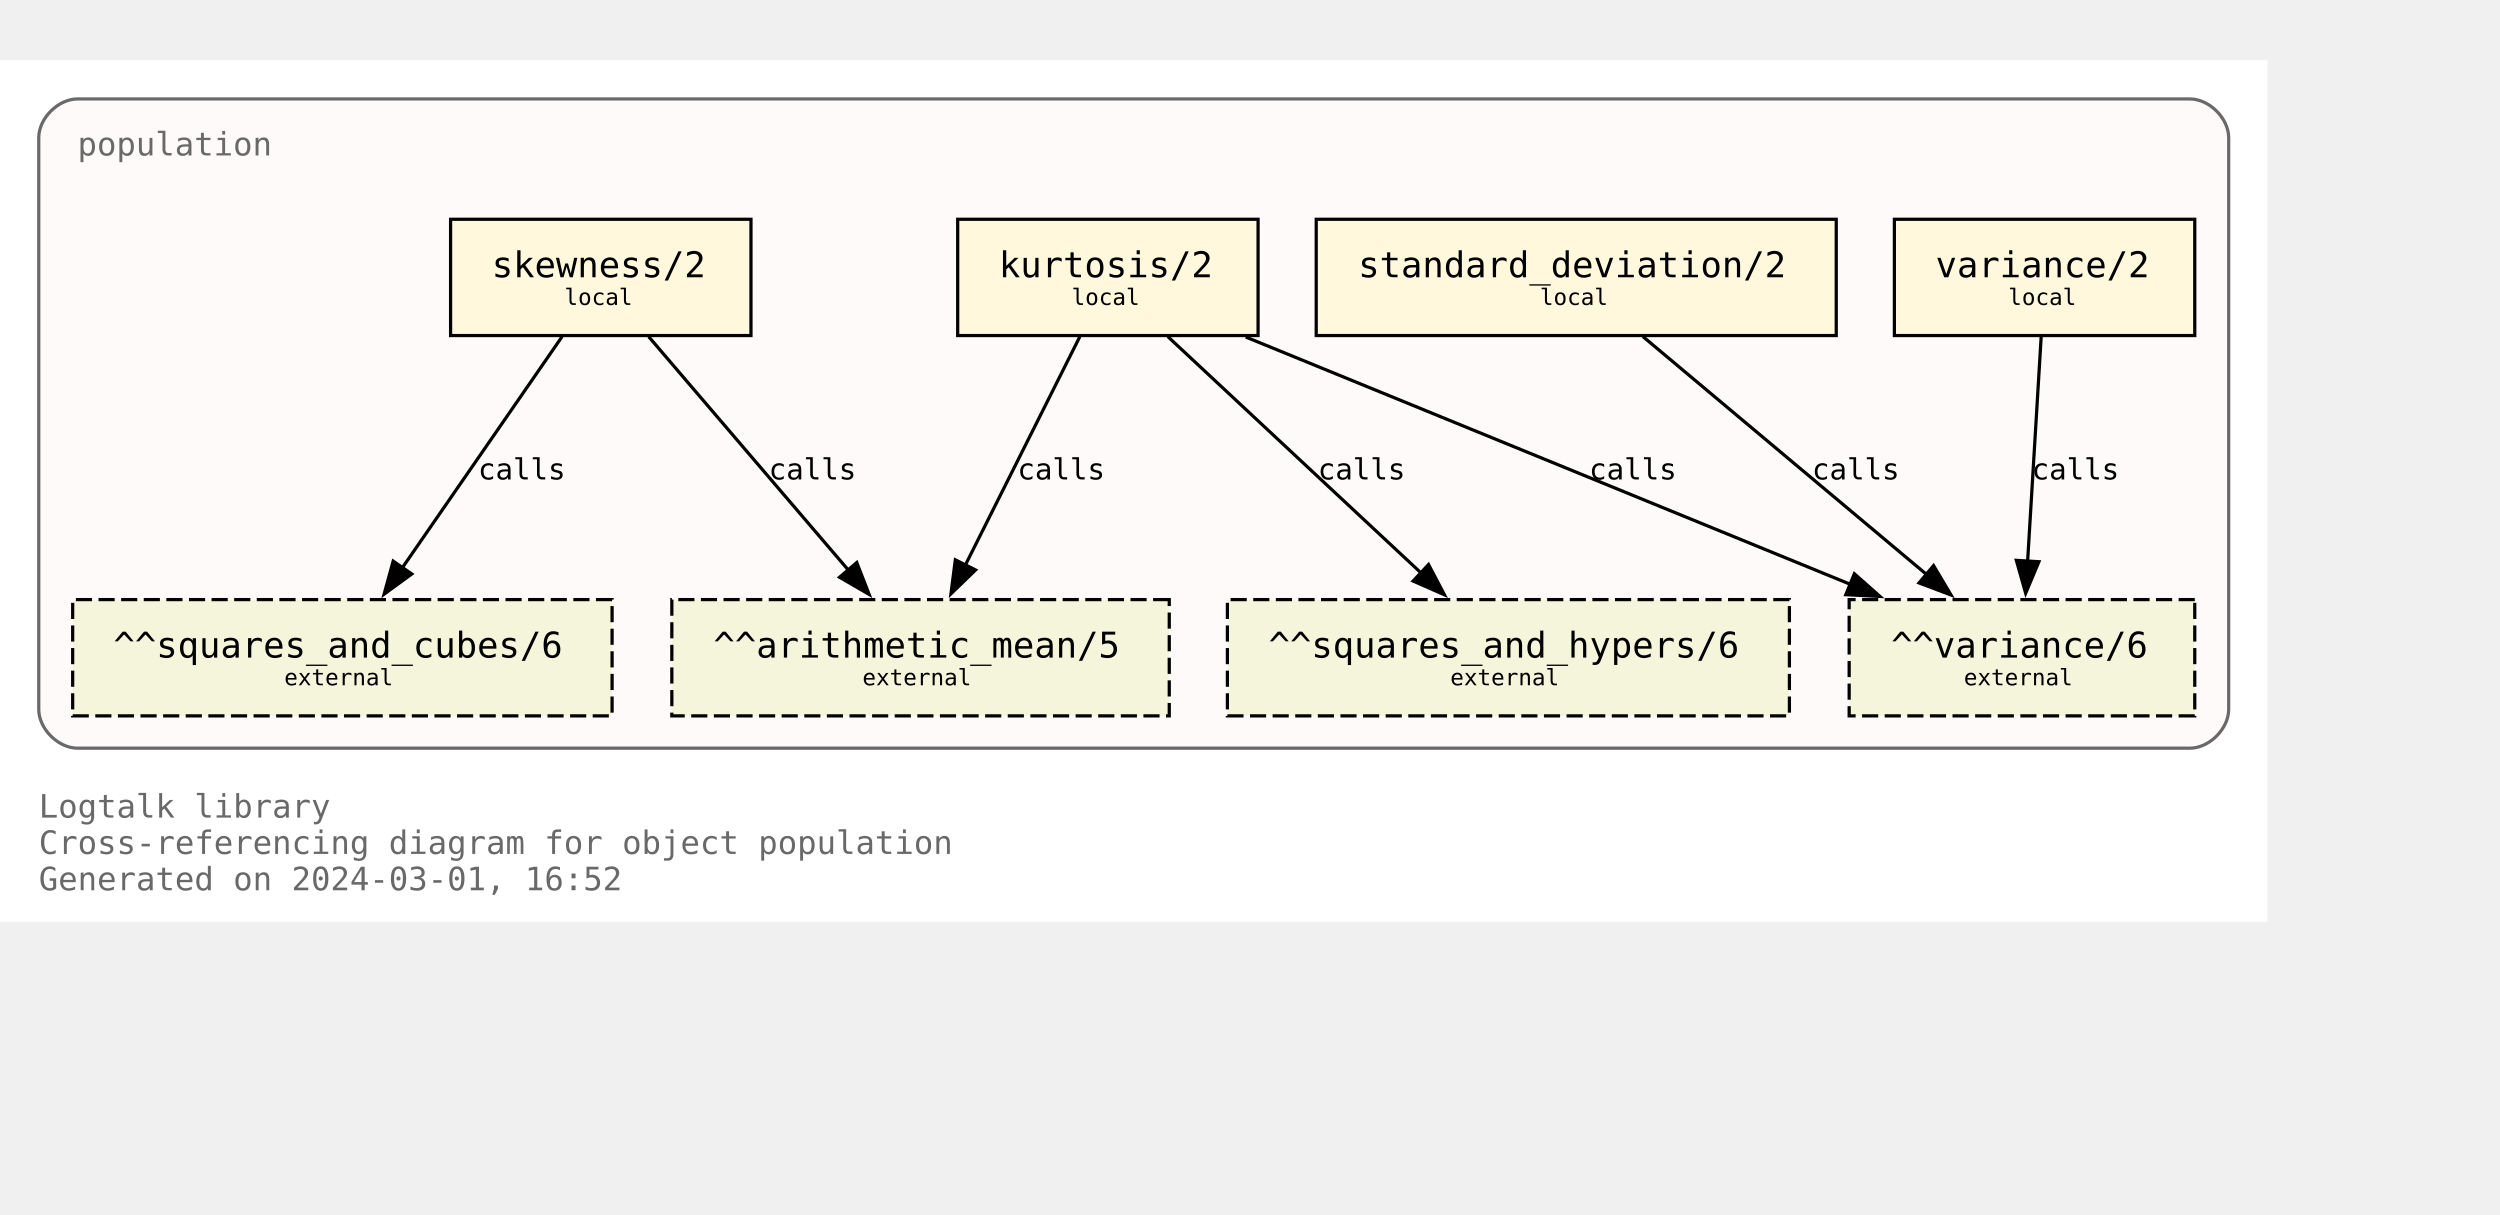
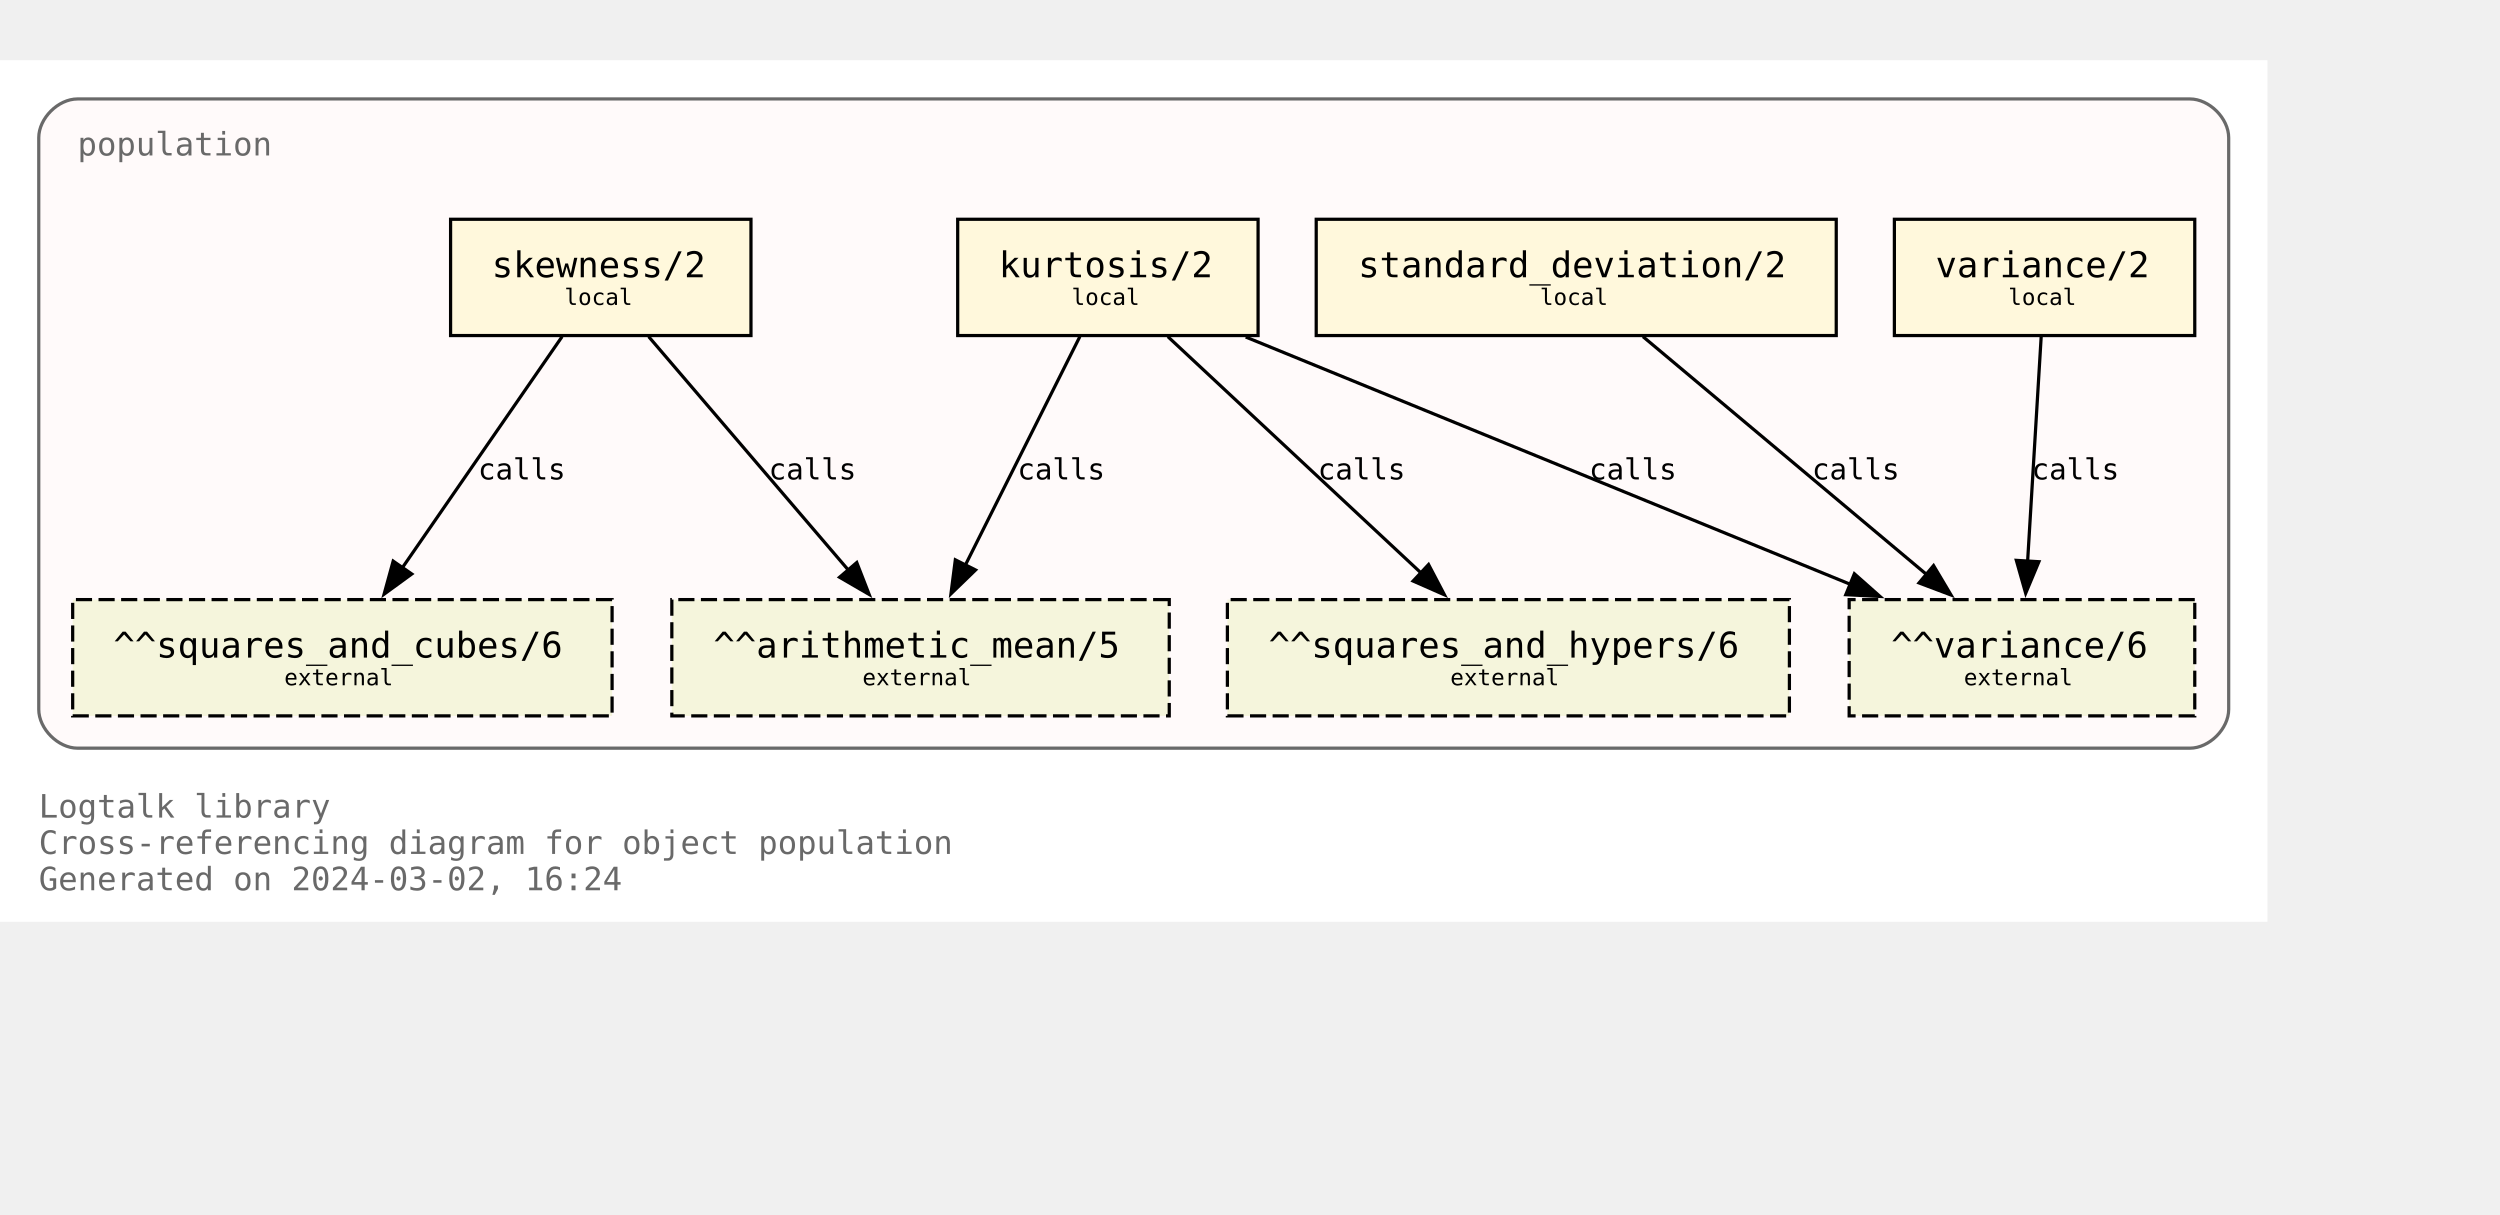
<svg xmlns="http://www.w3.org/2000/svg" xmlns:xlink="http://www.w3.org/1999/xlink" width="846pt" height="411pt" viewBox="72.00 72.00 774.00 338.75">
  <g id="graph0" class="graph" transform="scale(1 1) rotate(0) translate(76 334.75)">
    <polygon fill="white" stroke="none" points="-4,4 -4,-262.75 698,-262.75 698,4 -4,4" />
    <text text-anchor="start" x="8" y="-28.25" font-family="Monospace" font-size="10.00" fill="dimgray">Logtalk library</text>
    <text text-anchor="start" x="8" y="-17" font-family="Monospace" font-size="10.00" fill="dimgray">Cross-referencing diagram for object population</text>
-     <text text-anchor="start" x="8" y="-5.75" font-family="Monospace" font-size="10.00" fill="dimgray">Generated on 2024-03-01, 16:52</text>
+     <text text-anchor="start" x="8" y="-5.75" font-family="Monospace" font-size="10.00" fill="dimgray">Generated on 2024-03-02, 16:24</text>
    <g id="clust1" class="cluster">
      <g id="a_clust1">
        <a xlink:title="population">
          <path fill="snow" stroke="dimgray" d="M20,-49.75C20,-49.75 674,-49.75 674,-49.75 680,-49.75 686,-55.75 686,-61.75 686,-61.75 686,-238.75 686,-238.75 686,-244.75 680,-250.75 674,-250.75 674,-250.75 20,-250.75 20,-250.75 14,-250.75 8,-244.75 8,-238.75 8,-238.75 8,-61.75 8,-61.75 8,-55.75 14,-49.75 20,-49.75" />
          <g id="a_clust1_0">
-             <a xlink:href="https://github.com/LogtalkDotOrg/logtalk3/tree/6db52cfdf2cbf07e5827d82755567e8510347ded/library/statistics/population.lgt" xlink:title="https://github.com/LogtalkDotOrg/logtalk3/tree/6db52cfdf2cbf07e5827d82755567e8510347ded/library/statistics/population.lgt">
+             <a xlink:href="https://github.com/LogtalkDotOrg/logtalk3/tree/40c7257c77afd0be891309e3c4592c79d2d98f0d/library/statistics/population.lgt" xlink:title="https://github.com/LogtalkDotOrg/logtalk3/tree/40c7257c77afd0be891309e3c4592c79d2d98f0d/library/statistics/population.lgt">
              <text text-anchor="start" x="20" y="-233.25" font-family="Monospace" font-size="10.00" fill="dimgray">population</text>
            </a>
          </g>
        </a>
      </g>
    </g>
    <g id="node1" class="node">
      <g id="a_node1">
-         <a xlink:href="https://github.com/LogtalkDotOrg/logtalk3/tree/6db52cfdf2cbf07e5827d82755567e8510347ded/library/statistics/population.lgt#L33" xlink:title="https://github.com/LogtalkDotOrg/logtalk3/tree/6db52cfdf2cbf07e5827d82755567e8510347ded/library/statistics/population.lgt#L33">
+         <a xlink:href="https://github.com/LogtalkDotOrg/logtalk3/tree/40c7257c77afd0be891309e3c4592c79d2d98f0d/library/statistics/population.lgt#L33" xlink:title="https://github.com/LogtalkDotOrg/logtalk3/tree/40c7257c77afd0be891309e3c4592c79d2d98f0d/library/statistics/population.lgt#L33">
          <polygon fill="cornsilk" stroke="black" points="228.5,-213.5 135.5,-213.5 135.5,-177.5 228.5,-177.5 228.5,-213.5" />
          <text text-anchor="start" x="143.38" y="-196.32" font-family="Monospace" font-size="9.00"> </text>
          <text text-anchor="start" x="148.25" y="-195.55" font-family="Monospace" font-size="11.00">skewness/2</text>
          <text text-anchor="start" x="215.38" y="-196.32" font-family="Monospace" font-size="9.00"> </text>
          <text text-anchor="start" x="143.38" y="-185.45" font-family="Monospace" font-size="9.00"> </text>
          <text text-anchor="start" x="170.75" y="-186.97" font-family="Monospace" font-size="7.00">local</text>
          <text text-anchor="start" x="215.38" y="-185.45" font-family="Monospace" font-size="9.00"> </text>
        </a>
      </g>
    </g>
    <g id="node5" class="node">
      <polygon fill="beige" stroke="black" stroke-dasharray="5,2" points="358,-95.75 204,-95.75 204,-59.75 358,-59.75 358,-95.75" />
      <text text-anchor="start" x="211.88" y="-78.58" font-family="Monospace" font-size="9.00"> </text>
      <text text-anchor="start" x="216.88" y="-77.8" font-family="Monospace" font-size="11.00">^^arithmetic_mean/5</text>
      <text text-anchor="start" x="344.88" y="-78.58" font-family="Monospace" font-size="9.00"> </text>
      <text text-anchor="start" x="211.88" y="-67.7" font-family="Monospace" font-size="9.00"> </text>
      <text text-anchor="start" x="263" y="-69.22" font-family="Monospace" font-size="7.00">external</text>
      <text text-anchor="start" x="344.88" y="-67.7" font-family="Monospace" font-size="9.00"> </text>
    </g>
    <g id="edge1" class="edge">
      <g id="a_edge1">
-         <a xlink:href="https://github.com/LogtalkDotOrg/logtalk3/tree/6db52cfdf2cbf07e5827d82755567e8510347ded/library/statistics/population.lgt#L33" xlink:title="calls">
+         <a xlink:href="https://github.com/LogtalkDotOrg/logtalk3/tree/40c7257c77afd0be891309e3c4592c79d2d98f0d/library/statistics/population.lgt#L33" xlink:title="calls">
          <path fill="none" stroke="black" d="M196.82,-177.17C213.22,-157.99 239.84,-126.88 258.75,-104.77" />
          <polygon fill="black" stroke="black" points="261.25,-107.22 265.09,-97.35 255.93,-102.67 261.25,-107.22" />
        </a>
      </g>
      <g id="a_edge1-label">
-         <a xlink:href="https://github.com/LogtalkDotOrg/logtalk3/tree/6db52cfdf2cbf07e5827d82755567e8510347ded/library/statistics/population.lgt#L33" xlink:title="https://github.com/LogtalkDotOrg/logtalk3/tree/6db52cfdf2cbf07e5827d82755567e8510347ded/library/statistics/population.lgt#L33">
+         <a xlink:href="https://github.com/LogtalkDotOrg/logtalk3/tree/40c7257c77afd0be891309e3c4592c79d2d98f0d/library/statistics/population.lgt#L33" xlink:title="https://github.com/LogtalkDotOrg/logtalk3/tree/40c7257c77afd0be891309e3c4592c79d2d98f0d/library/statistics/population.lgt#L33">
          <text text-anchor="start" x="234" y="-132.95" font-family="Monospace" font-size="9.00">calls</text>
        </a>
      </g>
    </g>
    <g id="node6" class="node">
      <polygon fill="beige" stroke="black" stroke-dasharray="5,2" points="185.5,-95.75 18.5,-95.75 18.5,-59.75 185.5,-59.75 185.5,-95.75" />
      <text text-anchor="start" x="26.38" y="-78.58" font-family="Monospace" font-size="9.00"> </text>
      <text text-anchor="start" x="31.12" y="-77.8" font-family="Monospace" font-size="11.00">^^squares_and_cubes/6</text>
      <text text-anchor="start" x="172.38" y="-78.58" font-family="Monospace" font-size="9.00"> </text>
      <text text-anchor="start" x="26.38" y="-67.7" font-family="Monospace" font-size="9.00"> </text>
      <text text-anchor="start" x="84" y="-69.22" font-family="Monospace" font-size="7.00">external</text>
      <text text-anchor="start" x="172.38" y="-67.7" font-family="Monospace" font-size="9.00"> </text>
    </g>
    <g id="edge2" class="edge">
      <g id="a_edge2">
-         <a xlink:href="https://github.com/LogtalkDotOrg/logtalk3/tree/6db52cfdf2cbf07e5827d82755567e8510347ded/library/statistics/population.lgt#L33" xlink:title="calls">
+         <a xlink:href="https://github.com/LogtalkDotOrg/logtalk3/tree/40c7257c77afd0be891309e3c4592c79d2d98f0d/library/statistics/population.lgt#L33" xlink:title="calls">
          <path fill="none" stroke="black" d="M170.02,-177.17C156.94,-158.25 135.83,-127.7 120.6,-105.66" />
          <polygon fill="black" stroke="black" points="123.48,-103.68 114.92,-97.44 117.73,-107.66 123.48,-103.68" />
        </a>
      </g>
      <g id="a_edge2-label">
-         <a xlink:href="https://github.com/LogtalkDotOrg/logtalk3/tree/6db52cfdf2cbf07e5827d82755567e8510347ded/library/statistics/population.lgt#L33" xlink:title="https://github.com/LogtalkDotOrg/logtalk3/tree/6db52cfdf2cbf07e5827d82755567e8510347ded/library/statistics/population.lgt#L33">
+         <a xlink:href="https://github.com/LogtalkDotOrg/logtalk3/tree/40c7257c77afd0be891309e3c4592c79d2d98f0d/library/statistics/population.lgt#L33" xlink:title="https://github.com/LogtalkDotOrg/logtalk3/tree/40c7257c77afd0be891309e3c4592c79d2d98f0d/library/statistics/population.lgt#L33">
          <text text-anchor="start" x="144" y="-132.95" font-family="Monospace" font-size="9.00">calls</text>
        </a>
      </g>
    </g>
    <g id="node2" class="node">
      <g id="a_node2">
-         <a xlink:href="https://github.com/LogtalkDotOrg/logtalk3/tree/6db52cfdf2cbf07e5827d82755567e8510347ded/library/statistics/population.lgt#L41" xlink:title="https://github.com/LogtalkDotOrg/logtalk3/tree/6db52cfdf2cbf07e5827d82755567e8510347ded/library/statistics/population.lgt#L41">
+         <a xlink:href="https://github.com/LogtalkDotOrg/logtalk3/tree/40c7257c77afd0be891309e3c4592c79d2d98f0d/library/statistics/population.lgt#L41" xlink:title="https://github.com/LogtalkDotOrg/logtalk3/tree/40c7257c77afd0be891309e3c4592c79d2d98f0d/library/statistics/population.lgt#L41">
          <polygon fill="cornsilk" stroke="black" points="385.5,-213.5 292.5,-213.5 292.5,-177.5 385.5,-177.5 385.5,-213.5" />
          <text text-anchor="start" x="300.38" y="-196.32" font-family="Monospace" font-size="9.00"> </text>
          <text text-anchor="start" x="305.25" y="-195.55" font-family="Monospace" font-size="11.00">kurtosis/2</text>
          <text text-anchor="start" x="372.38" y="-196.32" font-family="Monospace" font-size="9.00"> </text>
          <text text-anchor="start" x="300.38" y="-185.45" font-family="Monospace" font-size="9.00"> </text>
          <text text-anchor="start" x="327.75" y="-186.97" font-family="Monospace" font-size="7.00">local</text>
          <text text-anchor="start" x="372.38" y="-185.45" font-family="Monospace" font-size="9.00"> </text>
        </a>
      </g>
    </g>
    <g id="edge3" class="edge">
      <g id="a_edge3">
-         <a xlink:href="https://github.com/LogtalkDotOrg/logtalk3/tree/6db52cfdf2cbf07e5827d82755567e8510347ded/library/statistics/population.lgt#L41" xlink:title="calls">
+         <a xlink:href="https://github.com/LogtalkDotOrg/logtalk3/tree/40c7257c77afd0be891309e3c4592c79d2d98f0d/library/statistics/population.lgt#L41" xlink:title="calls">
          <path fill="none" stroke="black" d="M330.32,-177.17C320.92,-158.42 305.8,-128.25 294.78,-106.25" />
          <polygon fill="black" stroke="black" points="298.03,-104.92 290.42,-97.55 291.77,-108.06 298.03,-104.92" />
        </a>
      </g>
      <g id="a_edge3-label">
-         <a xlink:href="https://github.com/LogtalkDotOrg/logtalk3/tree/6db52cfdf2cbf07e5827d82755567e8510347ded/library/statistics/population.lgt#L41" xlink:title="https://github.com/LogtalkDotOrg/logtalk3/tree/6db52cfdf2cbf07e5827d82755567e8510347ded/library/statistics/population.lgt#L41">
+         <a xlink:href="https://github.com/LogtalkDotOrg/logtalk3/tree/40c7257c77afd0be891309e3c4592c79d2d98f0d/library/statistics/population.lgt#L41" xlink:title="https://github.com/LogtalkDotOrg/logtalk3/tree/40c7257c77afd0be891309e3c4592c79d2d98f0d/library/statistics/population.lgt#L41">
          <text text-anchor="start" x="311" y="-132.95" font-family="Monospace" font-size="9.00">calls</text>
        </a>
      </g>
    </g>
    <g id="node7" class="node">
      <polygon fill="beige" stroke="black" stroke-dasharray="5,2" points="550,-95.75 376,-95.75 376,-59.75 550,-59.75 550,-95.75" />
      <text text-anchor="start" x="383.88" y="-78.58" font-family="Monospace" font-size="9.00"> </text>
      <text text-anchor="start" x="388.75" y="-77.8" font-family="Monospace" font-size="11.00">^^squares_and_hypers/6</text>
      <text text-anchor="start" x="536.88" y="-78.58" font-family="Monospace" font-size="9.00"> </text>
      <text text-anchor="start" x="383.88" y="-67.7" font-family="Monospace" font-size="9.00"> </text>
      <text text-anchor="start" x="445" y="-69.22" font-family="Monospace" font-size="7.00">external</text>
      <text text-anchor="start" x="536.88" y="-67.7" font-family="Monospace" font-size="9.00"> </text>
    </g>
    <g id="edge4" class="edge">
      <g id="a_edge4">
-         <a xlink:href="https://github.com/LogtalkDotOrg/logtalk3/tree/6db52cfdf2cbf07e5827d82755567e8510347ded/library/statistics/population.lgt#L41" xlink:title="calls">
+         <a xlink:href="https://github.com/LogtalkDotOrg/logtalk3/tree/40c7257c77afd0be891309e3c4592c79d2d98f0d/library/statistics/population.lgt#L41" xlink:title="calls">
          <path fill="none" stroke="black" d="M357.56,-177.17C378.38,-157.74 412.34,-126.04 436.07,-103.89" />
          <polygon fill="black" stroke="black" points="438.28,-106.61 443.2,-97.23 433.5,-101.5 438.28,-106.61" />
        </a>
      </g>
      <g id="a_edge4-label">
-         <a xlink:href="https://github.com/LogtalkDotOrg/logtalk3/tree/6db52cfdf2cbf07e5827d82755567e8510347ded/library/statistics/population.lgt#L41" xlink:title="https://github.com/LogtalkDotOrg/logtalk3/tree/6db52cfdf2cbf07e5827d82755567e8510347ded/library/statistics/population.lgt#L41">
+         <a xlink:href="https://github.com/LogtalkDotOrg/logtalk3/tree/40c7257c77afd0be891309e3c4592c79d2d98f0d/library/statistics/population.lgt#L41" xlink:title="https://github.com/LogtalkDotOrg/logtalk3/tree/40c7257c77afd0be891309e3c4592c79d2d98f0d/library/statistics/population.lgt#L41">
          <text text-anchor="start" x="404" y="-132.95" font-family="Monospace" font-size="9.00">calls</text>
        </a>
      </g>
    </g>
    <g id="node8" class="node">
      <polygon fill="beige" stroke="black" stroke-dasharray="5,2" points="675.5,-95.75 568.5,-95.75 568.5,-59.75 675.5,-59.75 675.5,-95.75" />
      <text text-anchor="start" x="576.38" y="-78.58" font-family="Monospace" font-size="9.00"> </text>
      <text text-anchor="start" x="581.5" y="-77.8" font-family="Monospace" font-size="11.00">^^variance/6</text>
      <text text-anchor="start" x="662.38" y="-78.58" font-family="Monospace" font-size="9.00"> </text>
      <text text-anchor="start" x="576.38" y="-67.7" font-family="Monospace" font-size="9.00"> </text>
      <text text-anchor="start" x="604" y="-69.22" font-family="Monospace" font-size="7.00">external</text>
      <text text-anchor="start" x="662.38" y="-67.7" font-family="Monospace" font-size="9.00"> </text>
    </g>
    <g id="edge5" class="edge">
      <g id="a_edge5">
-         <a xlink:href="https://github.com/LogtalkDotOrg/logtalk3/tree/6db52cfdf2cbf07e5827d82755567e8510347ded/library/statistics/population.lgt#L41" xlink:title="calls">
+         <a xlink:href="https://github.com/LogtalkDotOrg/logtalk3/tree/40c7257c77afd0be891309e3c4592c79d2d98f0d/library/statistics/population.lgt#L41" xlink:title="calls">
          <path fill="none" stroke="black" d="M381.67,-177.05C431.76,-156.56 514.85,-122.58 569.01,-100.42" />
          <polygon fill="black" stroke="black" points="570.11,-103.75 578.04,-96.73 567.46,-97.28 570.11,-103.75" />
        </a>
      </g>
      <g id="a_edge5-label">
-         <a xlink:href="https://github.com/LogtalkDotOrg/logtalk3/tree/6db52cfdf2cbf07e5827d82755567e8510347ded/library/statistics/population.lgt#L41" xlink:title="https://github.com/LogtalkDotOrg/logtalk3/tree/6db52cfdf2cbf07e5827d82755567e8510347ded/library/statistics/population.lgt#L41">
+         <a xlink:href="https://github.com/LogtalkDotOrg/logtalk3/tree/40c7257c77afd0be891309e3c4592c79d2d98f0d/library/statistics/population.lgt#L41" xlink:title="https://github.com/LogtalkDotOrg/logtalk3/tree/40c7257c77afd0be891309e3c4592c79d2d98f0d/library/statistics/population.lgt#L41">
          <text text-anchor="start" x="488" y="-132.95" font-family="Monospace" font-size="9.00">calls</text>
        </a>
      </g>
    </g>
    <g id="node3" class="node">
      <g id="a_node3">
-         <a xlink:href="https://github.com/LogtalkDotOrg/logtalk3/tree/6db52cfdf2cbf07e5827d82755567e8510347ded/library/statistics/population.lgt#L50" xlink:title="https://github.com/LogtalkDotOrg/logtalk3/tree/6db52cfdf2cbf07e5827d82755567e8510347ded/library/statistics/population.lgt#L50">
+         <a xlink:href="https://github.com/LogtalkDotOrg/logtalk3/tree/40c7257c77afd0be891309e3c4592c79d2d98f0d/library/statistics/population.lgt#L50" xlink:title="https://github.com/LogtalkDotOrg/logtalk3/tree/40c7257c77afd0be891309e3c4592c79d2d98f0d/library/statistics/population.lgt#L50">
          <polygon fill="cornsilk" stroke="black" points="564.5,-213.5 403.5,-213.5 403.5,-177.5 564.5,-177.5 564.5,-213.5" />
          <text text-anchor="start" x="411.38" y="-196.32" font-family="Monospace" font-size="9.00"> </text>
          <text text-anchor="start" x="416.5" y="-195.55" font-family="Monospace" font-size="11.00">standard_deviation/2</text>
          <text text-anchor="start" x="551.38" y="-196.32" font-family="Monospace" font-size="9.00"> </text>
          <text text-anchor="start" x="411.38" y="-185.45" font-family="Monospace" font-size="9.00"> </text>
          <text text-anchor="start" x="472.75" y="-186.97" font-family="Monospace" font-size="7.00">local</text>
          <text text-anchor="start" x="551.38" y="-185.45" font-family="Monospace" font-size="9.00"> </text>
        </a>
      </g>
    </g>
    <g id="edge6" class="edge">
      <g id="a_edge6">
-         <a xlink:href="https://github.com/LogtalkDotOrg/logtalk3/tree/6db52cfdf2cbf07e5827d82755567e8510347ded/library/statistics/population.lgt#L50" xlink:title="calls">
+         <a xlink:href="https://github.com/LogtalkDotOrg/logtalk3/tree/40c7257c77afd0be891309e3c4592c79d2d98f0d/library/statistics/population.lgt#L50" xlink:title="calls">
          <path fill="none" stroke="black" d="M504.66,-177.17C528.03,-157.57 566.28,-125.49 592.72,-103.31" />
          <polygon fill="black" stroke="black" points="594.63,-106.28 600.04,-97.17 590.13,-100.91 594.63,-106.28" />
        </a>
      </g>
      <g id="a_edge6-label">
-         <a xlink:href="https://github.com/LogtalkDotOrg/logtalk3/tree/6db52cfdf2cbf07e5827d82755567e8510347ded/library/statistics/population.lgt#L50" xlink:title="https://github.com/LogtalkDotOrg/logtalk3/tree/6db52cfdf2cbf07e5827d82755567e8510347ded/library/statistics/population.lgt#L50">
+         <a xlink:href="https://github.com/LogtalkDotOrg/logtalk3/tree/40c7257c77afd0be891309e3c4592c79d2d98f0d/library/statistics/population.lgt#L50" xlink:title="https://github.com/LogtalkDotOrg/logtalk3/tree/40c7257c77afd0be891309e3c4592c79d2d98f0d/library/statistics/population.lgt#L50">
          <text text-anchor="start" x="557" y="-132.95" font-family="Monospace" font-size="9.00">calls</text>
        </a>
      </g>
    </g>
    <g id="node4" class="node">
      <g id="a_node4">
-         <a xlink:href="https://github.com/LogtalkDotOrg/logtalk3/tree/6db52cfdf2cbf07e5827d82755567e8510347ded/library/statistics/population.lgt#L54" xlink:title="https://github.com/LogtalkDotOrg/logtalk3/tree/6db52cfdf2cbf07e5827d82755567e8510347ded/library/statistics/population.lgt#L54">
+         <a xlink:href="https://github.com/LogtalkDotOrg/logtalk3/tree/40c7257c77afd0be891309e3c4592c79d2d98f0d/library/statistics/population.lgt#L54" xlink:title="https://github.com/LogtalkDotOrg/logtalk3/tree/40c7257c77afd0be891309e3c4592c79d2d98f0d/library/statistics/population.lgt#L54">
          <polygon fill="cornsilk" stroke="black" points="675.5,-213.5 582.5,-213.5 582.5,-177.5 675.5,-177.5 675.5,-213.5" />
          <text text-anchor="start" x="590.38" y="-196.32" font-family="Monospace" font-size="9.00"> </text>
          <text text-anchor="start" x="595.25" y="-195.55" font-family="Monospace" font-size="11.00">variance/2</text>
          <text text-anchor="start" x="662.38" y="-196.32" font-family="Monospace" font-size="9.00"> </text>
          <text text-anchor="start" x="590.38" y="-185.45" font-family="Monospace" font-size="9.00"> </text>
          <text text-anchor="start" x="617.75" y="-186.97" font-family="Monospace" font-size="7.00">local</text>
          <text text-anchor="start" x="662.38" y="-185.45" font-family="Monospace" font-size="9.00"> </text>
        </a>
      </g>
    </g>
    <g id="edge7" class="edge">
      <g id="a_edge7">
-         <a xlink:href="https://github.com/LogtalkDotOrg/logtalk3/tree/6db52cfdf2cbf07e5827d82755567e8510347ded/library/statistics/population.lgt#L54" xlink:title="calls">
+         <a xlink:href="https://github.com/LogtalkDotOrg/logtalk3/tree/40c7257c77afd0be891309e3c4592c79d2d98f0d/library/statistics/population.lgt#L54" xlink:title="calls">
          <path fill="none" stroke="black" d="M627.95,-177.17C626.84,-158.76 625.06,-129.35 623.74,-107.46" />
          <polygon fill="black" stroke="black" points="627.24,-107.48 623.15,-97.71 620.26,-107.9 627.24,-107.48" />
        </a>
      </g>
      <g id="a_edge7-label">
-         <a xlink:href="https://github.com/LogtalkDotOrg/logtalk3/tree/6db52cfdf2cbf07e5827d82755567e8510347ded/library/statistics/population.lgt#L54" xlink:title="https://github.com/LogtalkDotOrg/logtalk3/tree/6db52cfdf2cbf07e5827d82755567e8510347ded/library/statistics/population.lgt#L54">
+         <a xlink:href="https://github.com/LogtalkDotOrg/logtalk3/tree/40c7257c77afd0be891309e3c4592c79d2d98f0d/library/statistics/population.lgt#L54" xlink:title="https://github.com/LogtalkDotOrg/logtalk3/tree/40c7257c77afd0be891309e3c4592c79d2d98f0d/library/statistics/population.lgt#L54">
          <text text-anchor="start" x="625" y="-132.95" font-family="Monospace" font-size="9.00">calls</text>
        </a>
      </g>
    </g>
  </g>
</svg>
